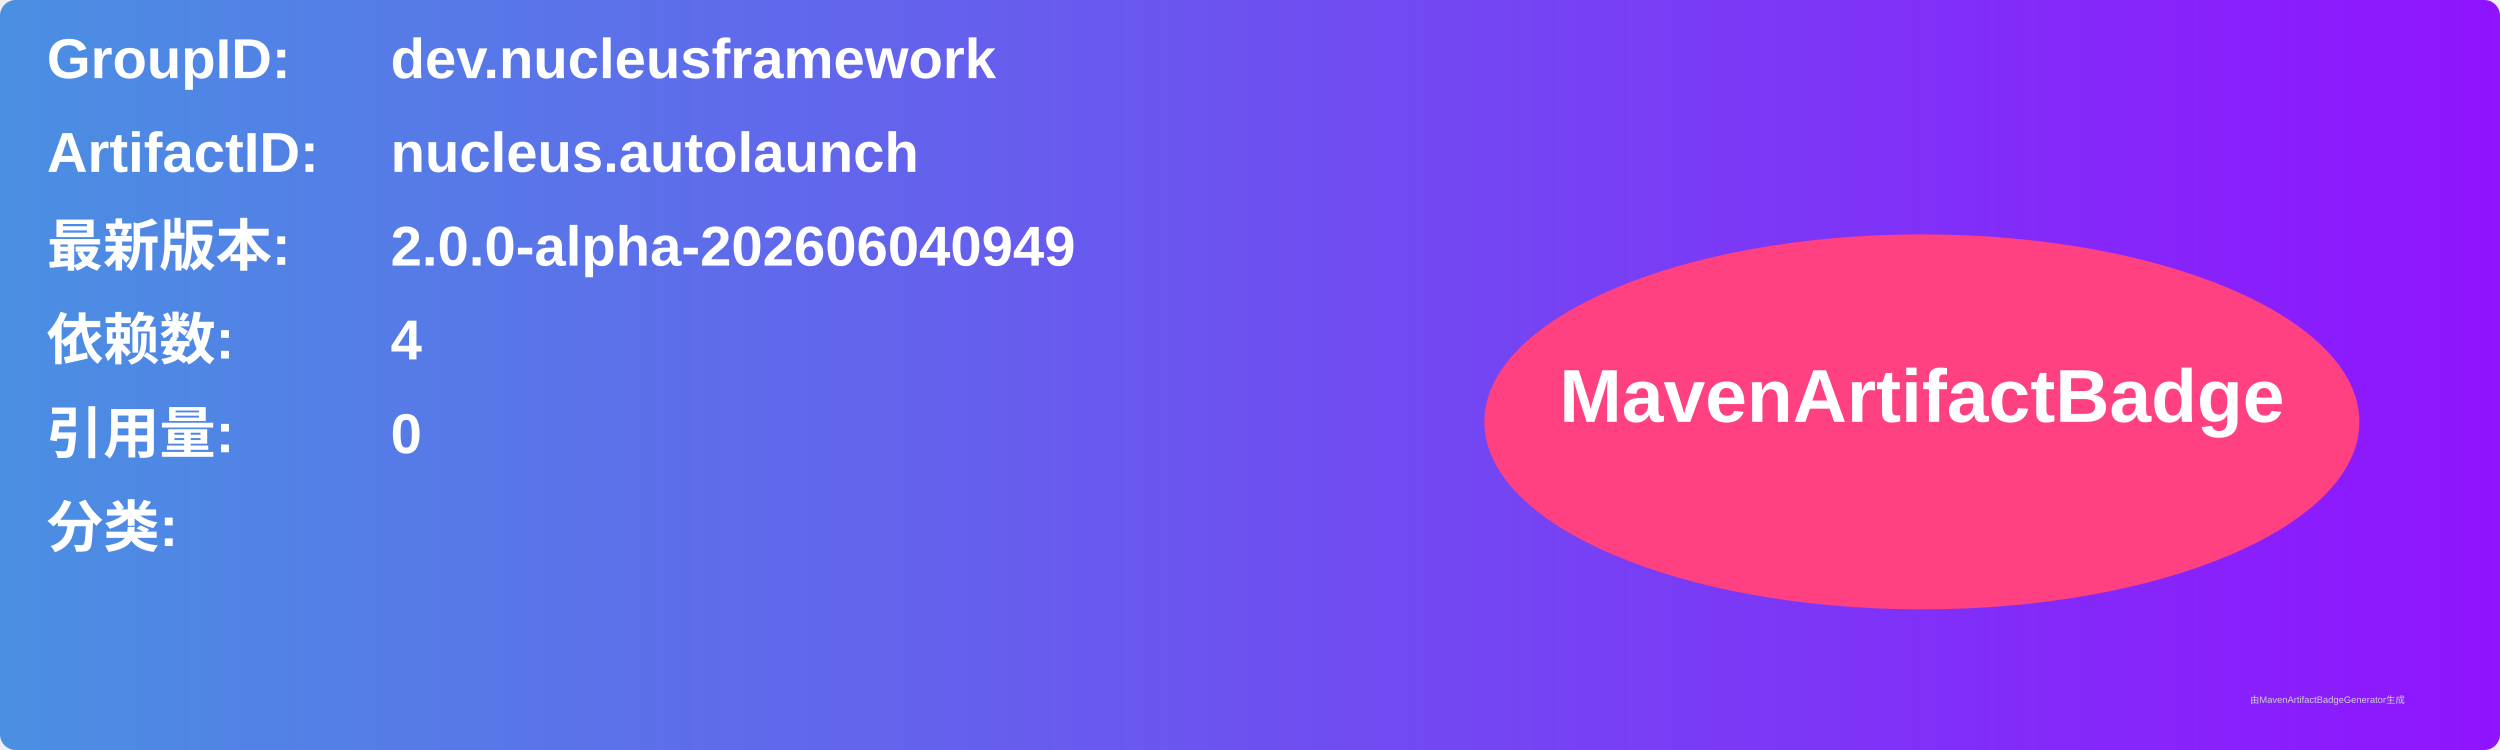
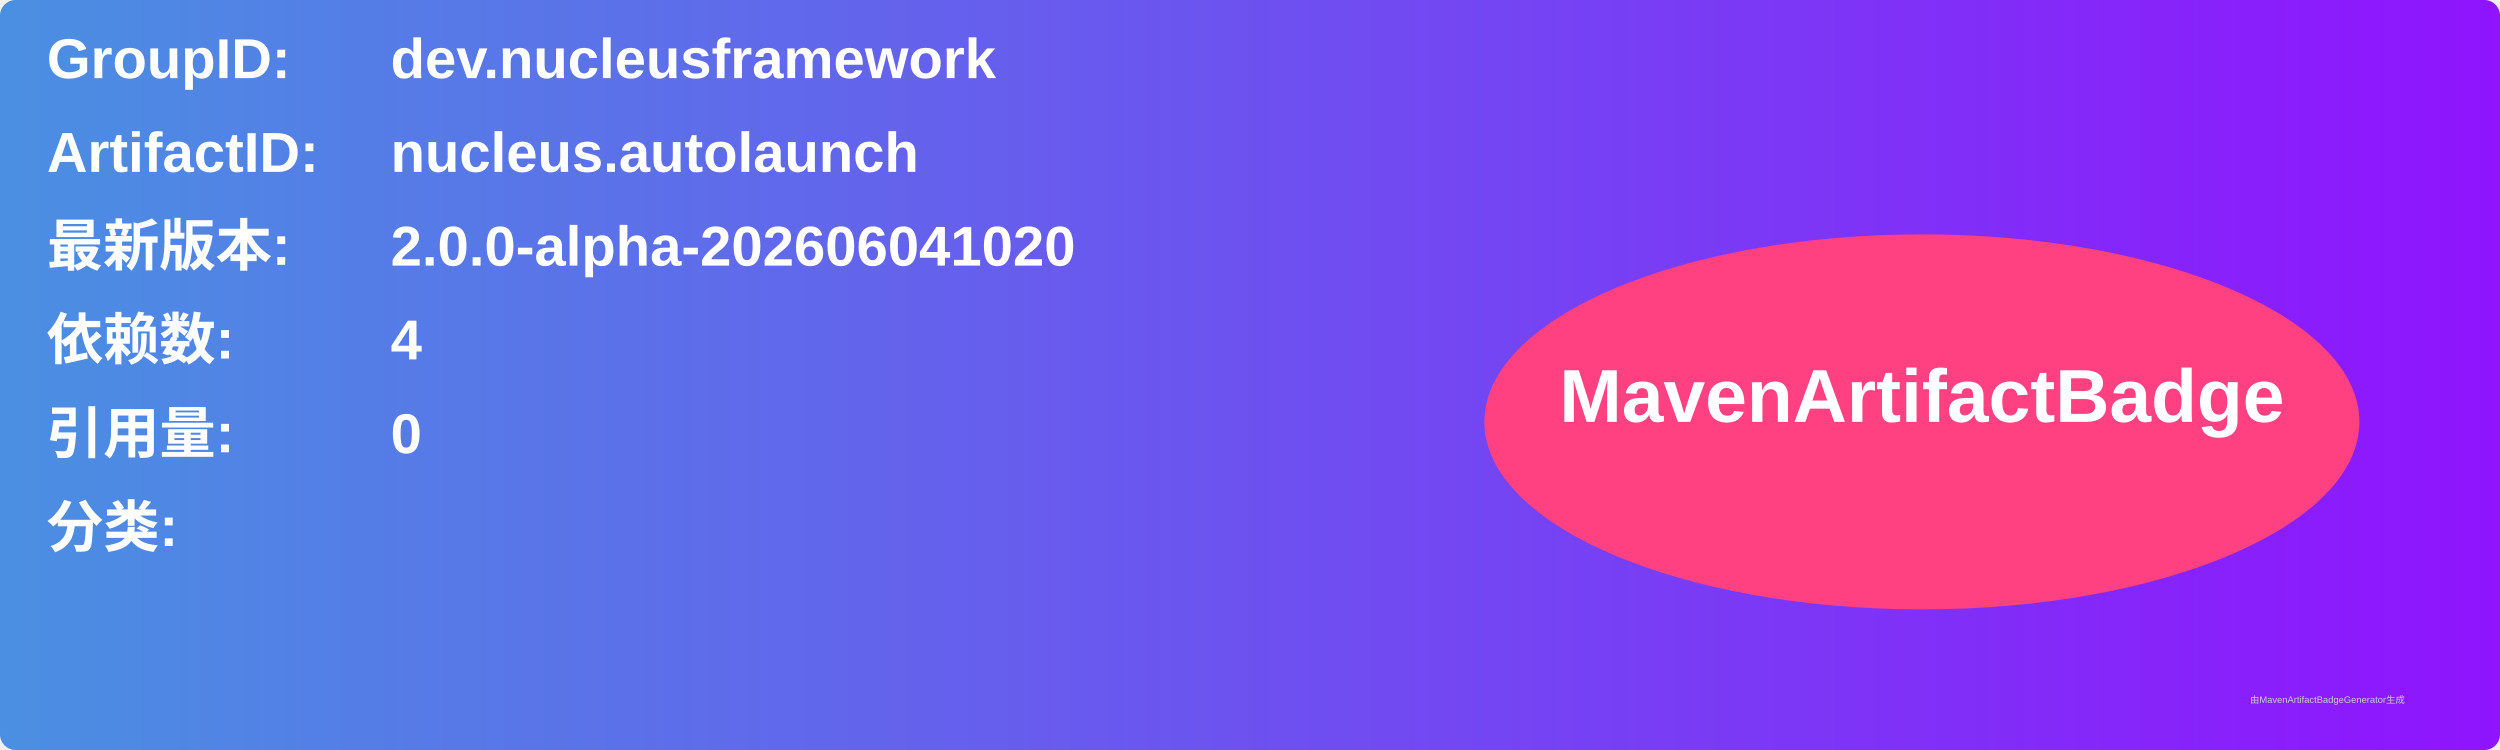
<svg xmlns="http://www.w3.org/2000/svg" width="800" height="240" viewBox="0 0 800 240">
  <linearGradient id="grad" x1="0%" y1="0%" x2="100%" y2="0%">
    <stop offset="0%" stop-color="#4a90e2" />
    <stop offset="100%" stop-color="#9013fe" />
  </linearGradient>
  <rect width="100%" height="100%" rx="5" ry="5" fill="url(#grad)" />
  <g transform="translate(15, 15)">
    <text x="0" y="10" font-family="Arial" font-size="18" fill="white" font-weight="bold" width="260">GroupID:</text>
    <text x="110" y="10" font-family="Arial" font-size="18" fill="white" font-weight="bold" width="460">dev.nucleusframework</text>
    <text x="0" y="40" font-family="Arial" font-size="18" fill="white" font-weight="bold" width="260">ArtifactID:</text>
    <text x="110" y="40" font-family="Arial" font-size="18" fill="white" font-weight="bold" width="460">nucleus.autolaunch</text>
    <text x="0" y="70" font-family="Arial" font-size="18" fill="white" font-weight="bold">最新版本:</text>
    <text x="110" y="70" font-family="Arial" font-size="18" fill="white" font-weight="bold">
-       <tspan font-weight="bold">2.0.0-alpha-202606040949</tspan>
+       <tspan font-weight="bold">2.0.0-alpha-202606041020</tspan>
    </text>
    <text x="0" y="100" font-family="Arial" font-size="18" fill="white" font-weight="bold">依赖数: </text>
    <text x="110" y="100" font-family="Arial" font-size="18" fill="white">
      <tspan font-weight="bold">4</tspan>
    </text>
    <text x="0" y="130" font-family="Arial" font-size="18" fill="white" font-weight="bold">引用量: </text>
    <text x="110" y="130" font-family="Arial" font-size="18" fill="white">
      <tspan font-weight="bold">0</tspan>
    </text>
    <text x="0" y="160" font-family="Arial" font-size="18" fill="white" font-weight="bold">分类:</text>
    <text x="10" y="190" font-family="Arial" font-size="10" fill="white">
      <tspan font-weight="bold" />
    </text>
    <ellipse cx="600" cy="120" rx="140" ry="60" fill="#ff4081" />
    <text x="600" y="120" text-anchor="middle" font-family="Arial" font-size="24" fill="white" font-weight="bold">MavenArtifactBadge</text>
  </g>
  <text x="720" y="225" font-family="Arial" font-size="3" fill="#d0d0d0">由MavenArtifactBadgeGenerator生成</text>
</svg>
